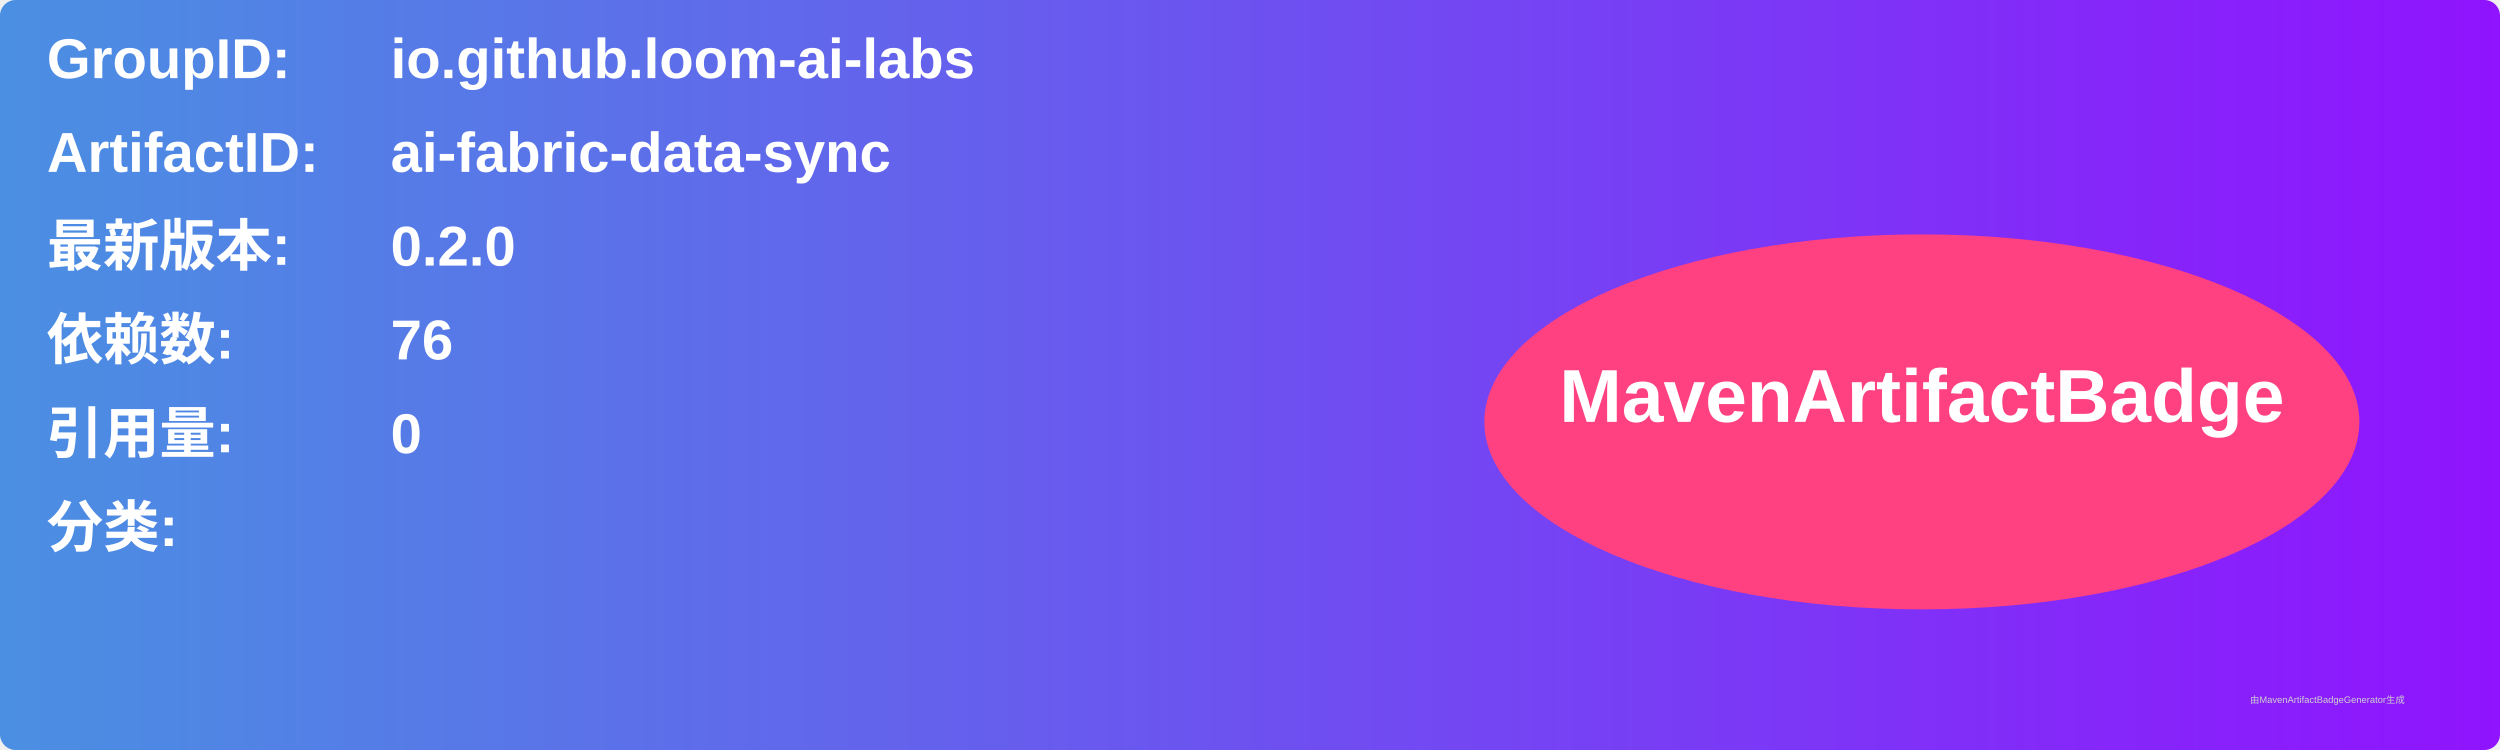
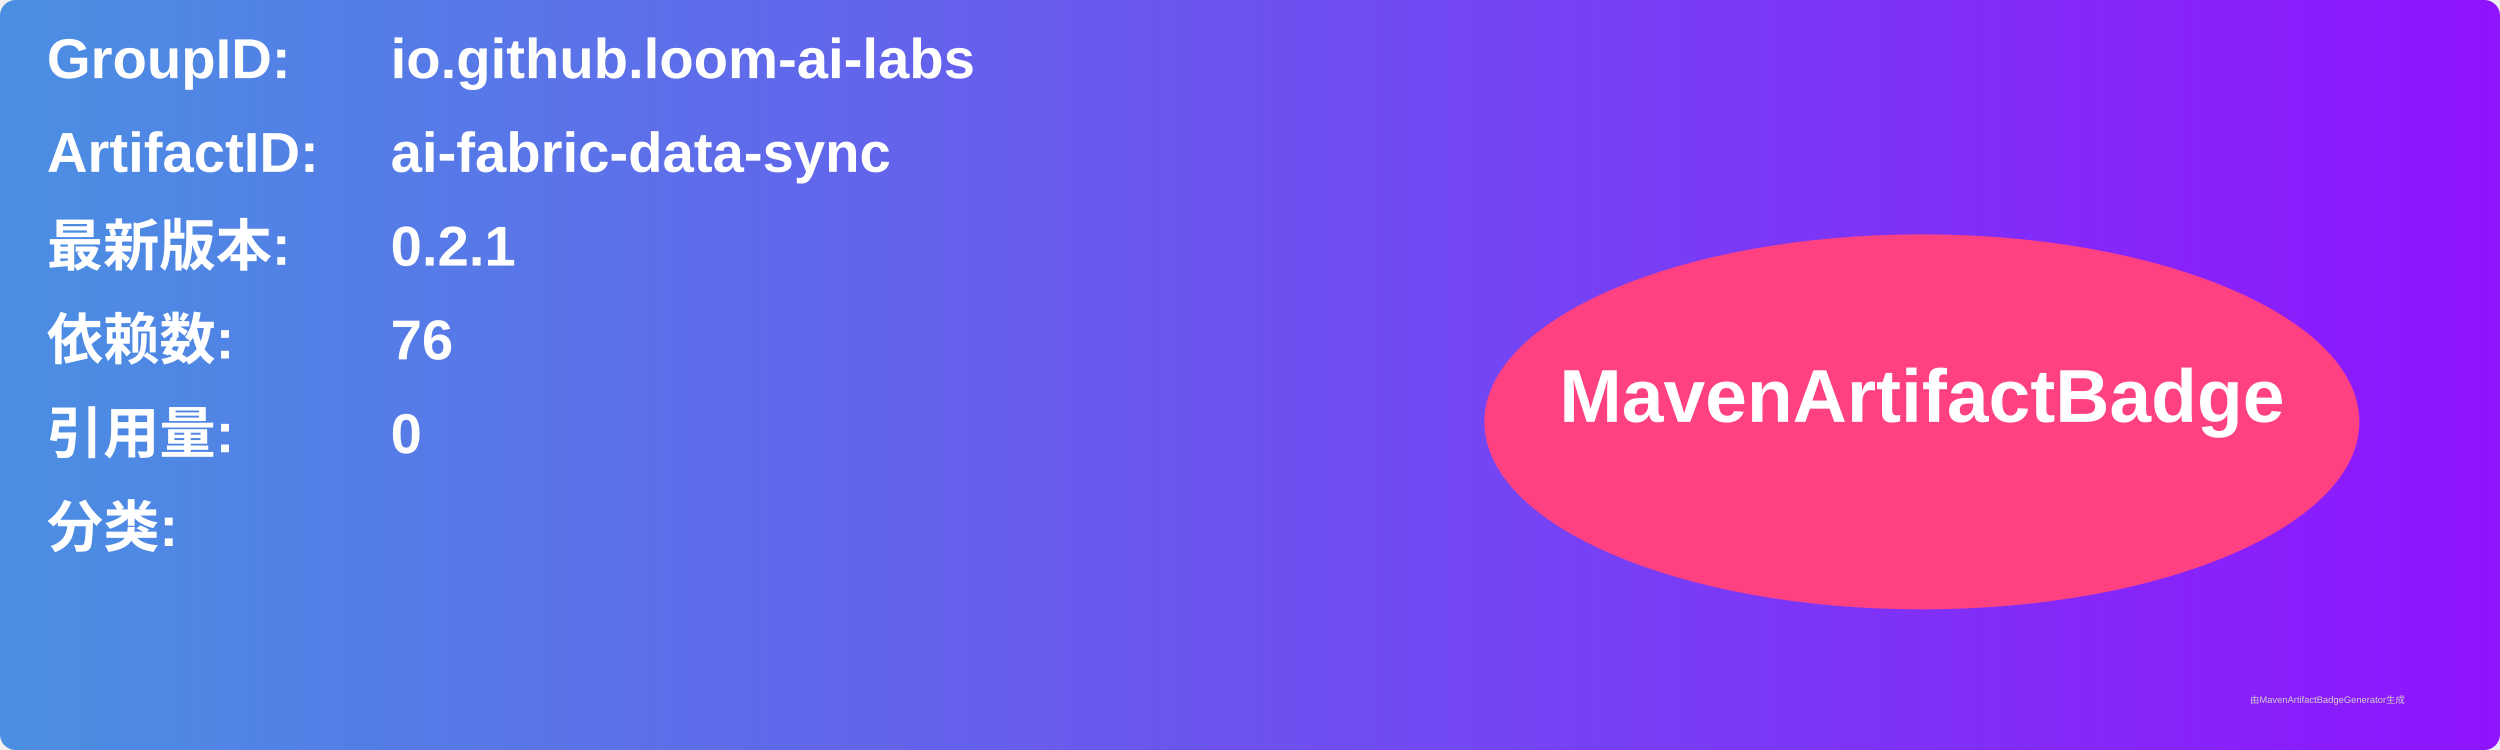
<svg xmlns="http://www.w3.org/2000/svg" width="800" height="240" viewBox="0 0 800 240">
  <linearGradient id="grad" x1="0%" y1="0%" x2="100%" y2="0%">
    <stop offset="0%" stop-color="#4a90e2" />
    <stop offset="100%" stop-color="#9013fe" />
  </linearGradient>
  <rect width="100%" height="100%" rx="5" ry="5" fill="url(#grad)" />
  <g transform="translate(15, 15)">
    <text x="0" y="10" font-family="Arial" font-size="18" fill="white" font-weight="bold" width="260">GroupID:</text>
    <text x="110" y="10" font-family="Arial" font-size="18" fill="white" font-weight="bold" width="460">io.github.loom-ai-labs</text>
    <text x="0" y="40" font-family="Arial" font-size="18" fill="white" font-weight="bold" width="260">ArtifactID:</text>
    <text x="110" y="40" font-family="Arial" font-size="18" fill="white" font-weight="bold" width="460">ai-fabric-data-sync</text>
    <text x="0" y="70" font-family="Arial" font-size="18" fill="white" font-weight="bold">最新版本:</text>
    <text x="110" y="70" font-family="Arial" font-size="18" fill="white" font-weight="bold">
-       <tspan font-weight="bold">0.2.0</tspan>
+       <tspan font-weight="bold">0.2.1</tspan>
    </text>
    <text x="0" y="100" font-family="Arial" font-size="18" fill="white" font-weight="bold">依赖数: </text>
    <text x="110" y="100" font-family="Arial" font-size="18" fill="white">
      <tspan font-weight="bold">76</tspan>
    </text>
    <text x="0" y="130" font-family="Arial" font-size="18" fill="white" font-weight="bold">引用量: </text>
    <text x="110" y="130" font-family="Arial" font-size="18" fill="white">
      <tspan font-weight="bold">0</tspan>
    </text>
    <text x="0" y="160" font-family="Arial" font-size="18" fill="white" font-weight="bold">分类:</text>
    <text x="10" y="190" font-family="Arial" font-size="10" fill="white">
      <tspan font-weight="bold" />
    </text>
    <ellipse cx="600" cy="120" rx="140" ry="60" fill="#ff4081" />
    <text x="600" y="120" text-anchor="middle" font-family="Arial" font-size="24" fill="white" font-weight="bold">MavenArtifactBadge</text>
  </g>
  <text x="720" y="225" font-family="Arial" font-size="3" fill="#d0d0d0">由MavenArtifactBadgeGenerator生成</text>
</svg>
